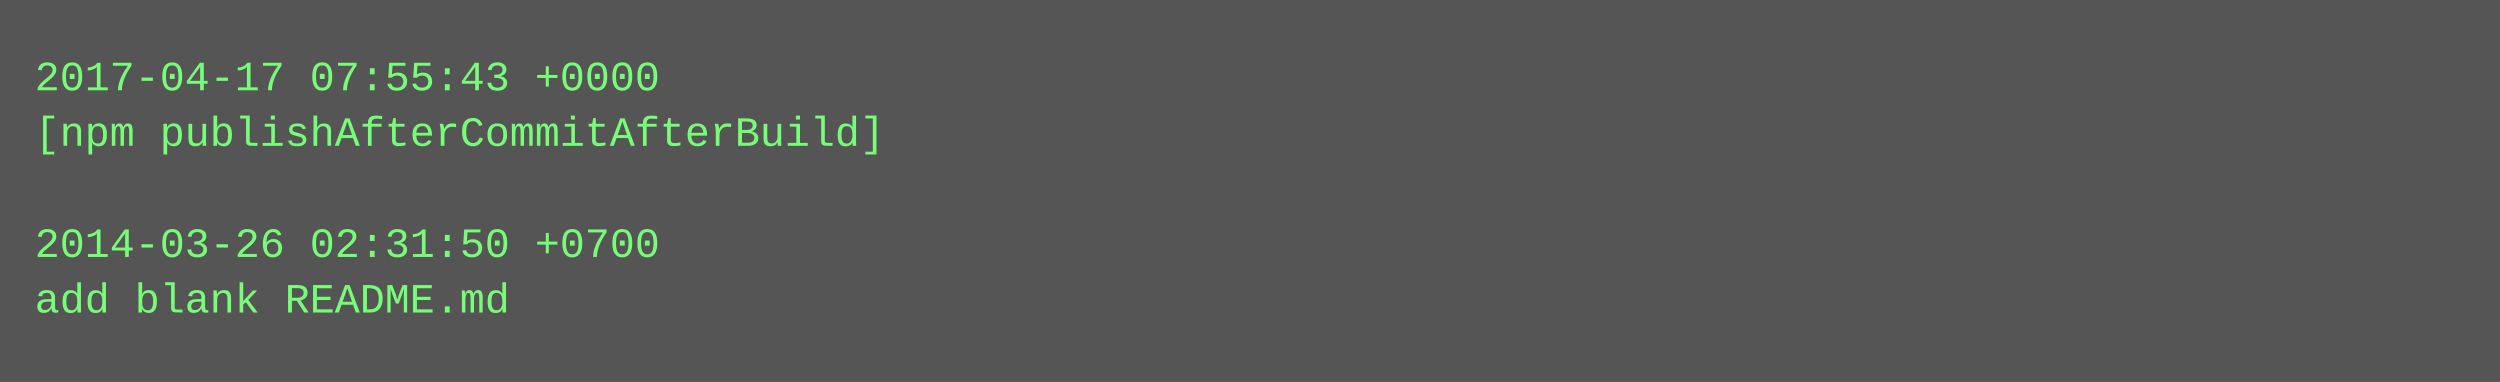
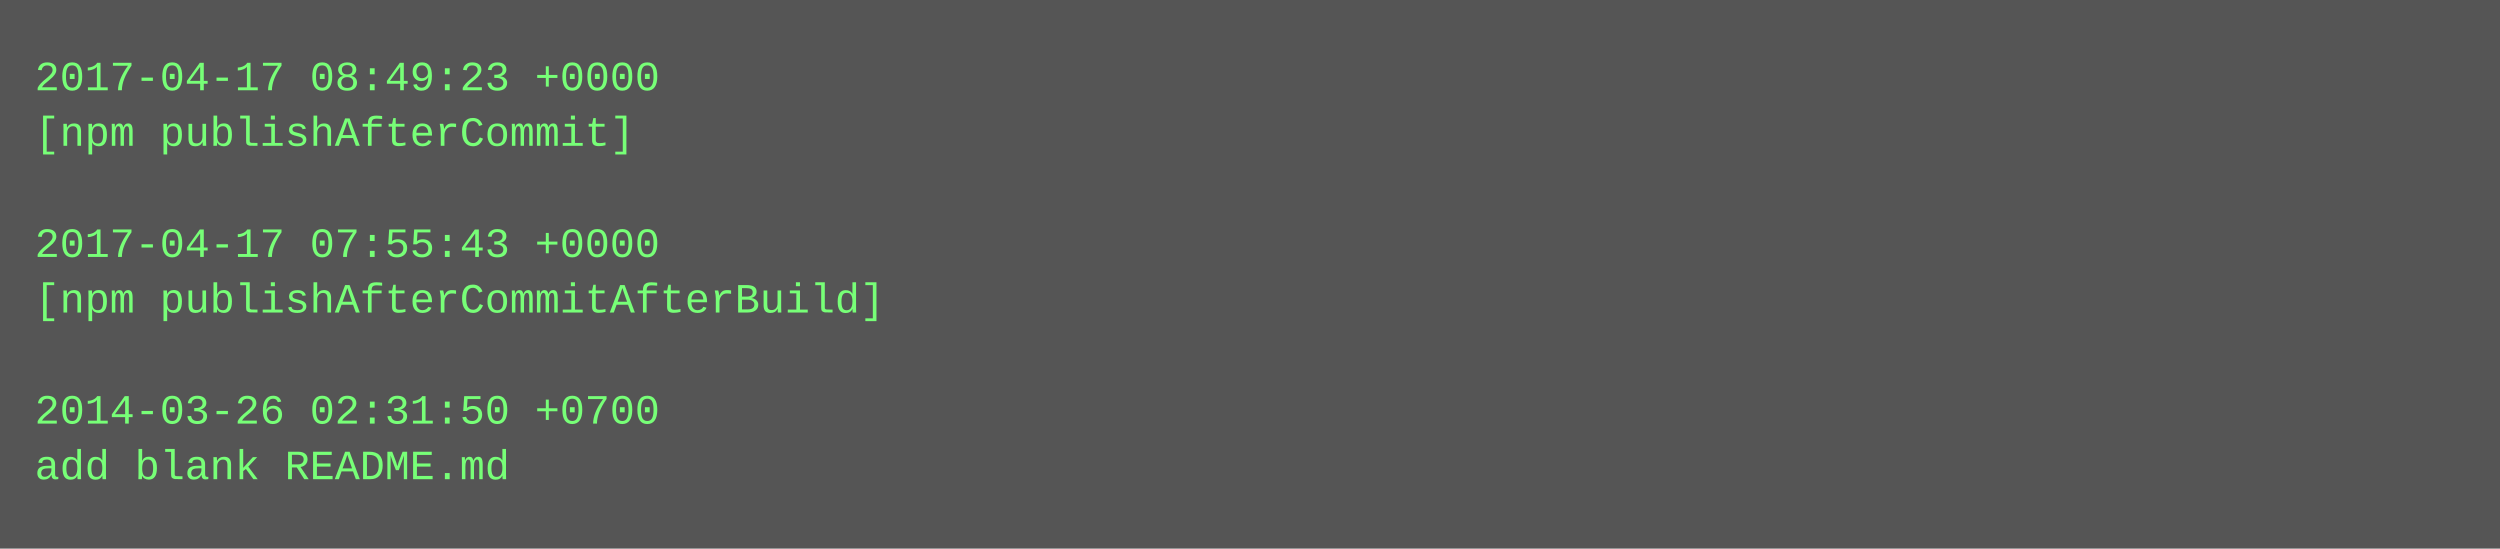
- <svg xmlns="http://www.w3.org/2000/svg" height="110" width="720">
-   <rect height="110" fill="#555" width="720" />
+ <svg xmlns="http://www.w3.org/2000/svg" height="158" width="720">
+   <rect height="158" fill="#555" width="720" />
  <text fill="#7f7" font-family="Courier New" font-size="12" xml:space="preserve">
-     <tspan x="10" y="26">2017-04-17 07:55:43 +0000</tspan>
-     <tspan x="10" y="42">[npm publishAfterCommitAfterBuild]</tspan>
+     <tspan x="10" y="26">2017-04-17 08:49:23 +0000</tspan>
+     <tspan x="10" y="42">[npm publishAfterCommit]</tspan>
    <tspan x="10" y="58" />
-     <tspan x="10" y="74">2014-03-26 02:31:50 +0700</tspan>
-     <tspan x="10" y="90">add blank README.md</tspan>
+     <tspan x="10" y="74">2017-04-17 07:55:43 +0000</tspan>
+     <tspan x="10" y="90">[npm publishAfterCommitAfterBuild]</tspan>
+     <tspan x="10" y="106" />
+     <tspan x="10" y="122">2014-03-26 02:31:50 +0700</tspan>
+     <tspan x="10" y="138">add blank README.md</tspan>
  </text>
</svg>
